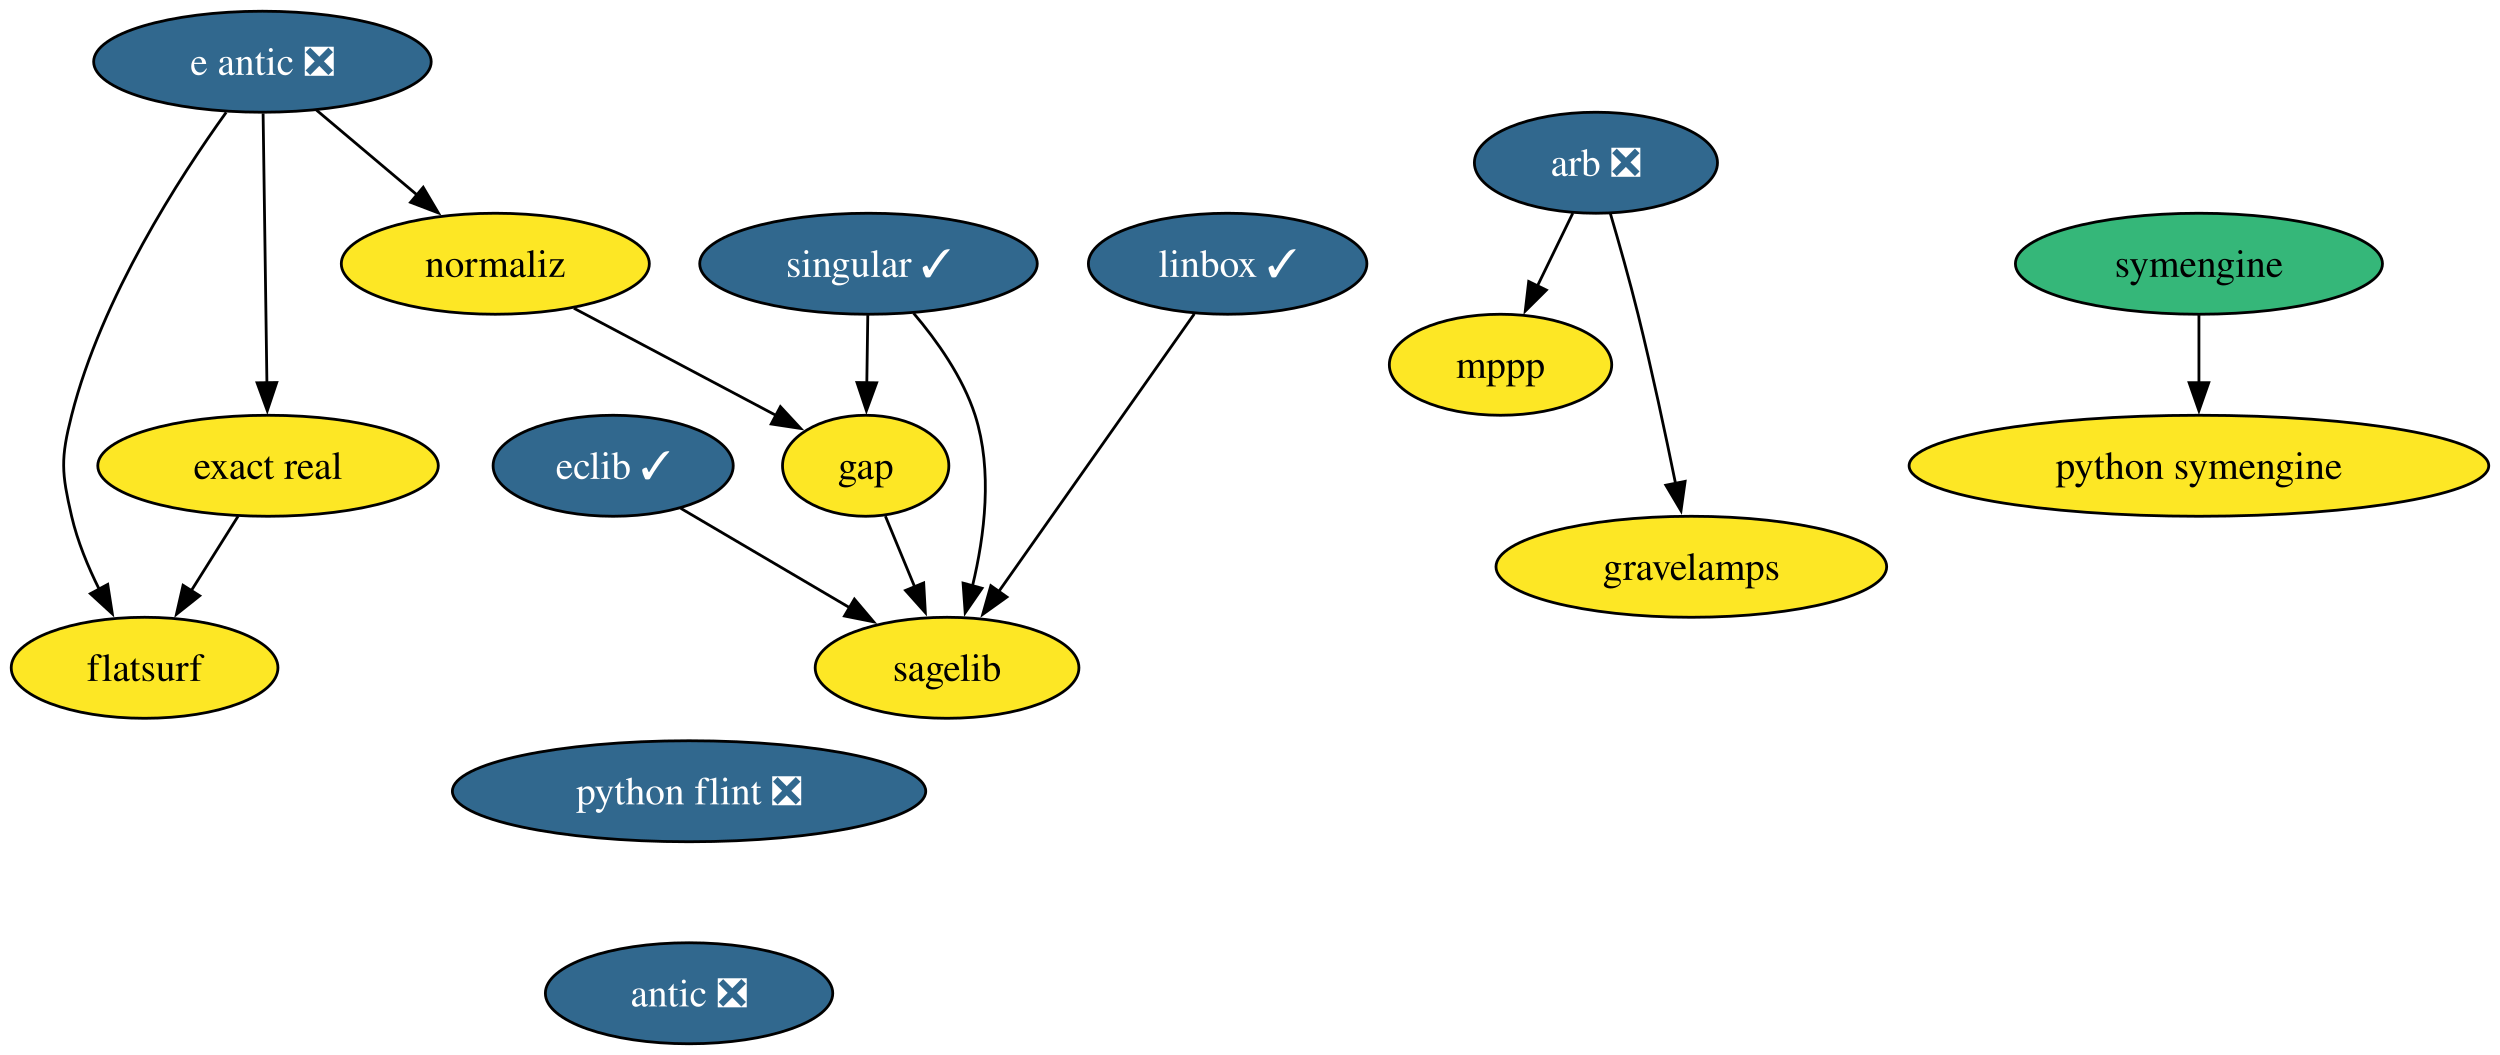
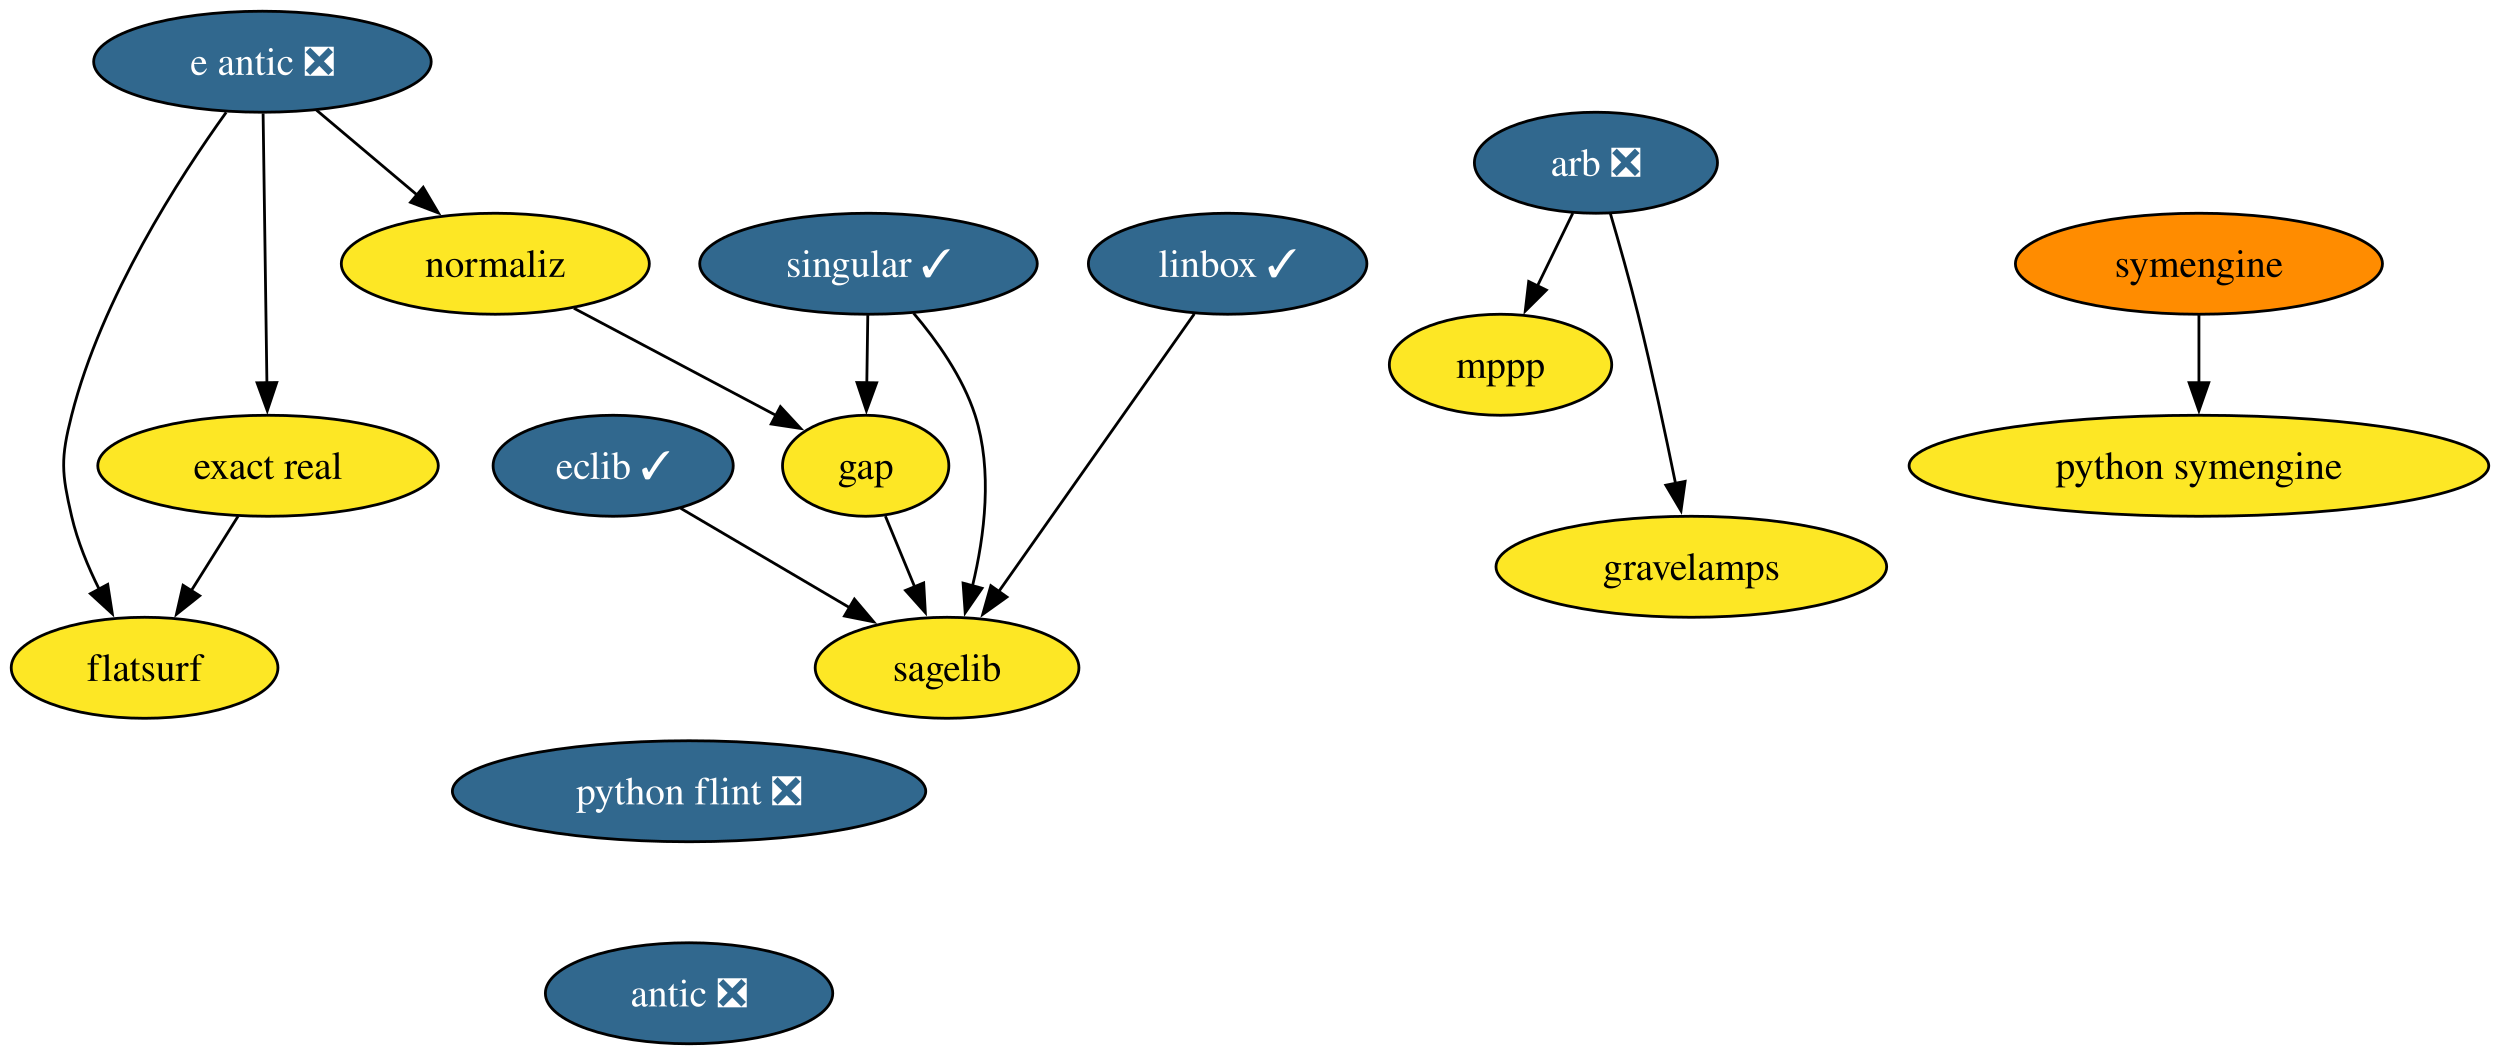
<svg xmlns="http://www.w3.org/2000/svg" xmlns:xlink="http://www.w3.org/1999/xlink" width="891pt" height="376pt" viewBox="0.00 0.00 891.00 376.00">
  <g id="graph0" class="graph" transform="scale(1 1) rotate(0) translate(4 372)">
    <polygon fill="white" stroke="none" points="-4,4 -4,-372 887,-372 887,4 -4,4" />
    <g id="node1" class="node">
      <g id="a_node1">
        <a xlink:href="https://github.com/conda-forge/arb-feedstock/pull/37" xlink:title="arb ❎">
          <ellipse fill="#31688e" stroke="black" cx="564.79" cy="-314" rx="43.32" ry="18" />
          <text text-anchor="middle" x="564.79" y="-309.32" font-family="Times,serif" font-size="14.00" fill="white">arb ❎</text>
        </a>
      </g>
    </g>
    <g id="node2" class="node">
      <g id="a_node2">
        <a xlink:href="https://github.com/conda-forge/mppp-feedstock" xlink:title="mppp">
          <ellipse fill="#fde725" stroke="black" cx="530.79" cy="-242" rx="39.63" ry="18" />
          <text text-anchor="middle" x="530.79" y="-237.32" font-family="Times,serif" font-size="14.00">mppp</text>
        </a>
      </g>
    </g>
    <g id="edge1" class="edge">
      <path fill="none" stroke="black" d="M556.56,-296.05C552.76,-288.23 548.15,-278.75 543.89,-269.98" />
      <polygon fill="black" stroke="black" points="547.12,-268.62 539.6,-261.15 540.83,-271.67 547.12,-268.62" />
    </g>
    <g id="node3" class="node">
      <g id="a_node3">
        <a xlink:href="https://github.com/conda-forge/gravelamps-feedstock" xlink:title="gravelamps">
          <ellipse fill="#fde725" stroke="black" cx="598.79" cy="-170" rx="69.62" ry="18" />
          <text text-anchor="middle" x="598.79" y="-165.32" font-family="Times,serif" font-size="14.00">gravelamps</text>
        </a>
      </g>
    </g>
    <g id="edge2" class="edge">
      <path fill="none" stroke="black" d="M569.94,-295.89C572.98,-285.54 576.8,-272.07 579.79,-260 584.76,-239.94 589.61,-217.14 593.17,-199.64" />
      <polygon fill="black" stroke="black" points="596.58,-200.45 595.11,-189.96 589.71,-199.07 596.58,-200.45" />
    </g>
    <g id="node4" class="node">
      <g id="a_node4">
        <a xlink:href="https://github.com/conda-forge/eclib-feedstock/pull/47" xlink:title="eclib ✓">
          <ellipse fill="#31688e" stroke="black" cx="214.53" cy="-206" rx="42.79" ry="18" />
          <text text-anchor="middle" x="214.53" y="-201.33" font-family="Times,serif" font-size="14.00" fill="white">eclib ✓</text>
        </a>
      </g>
    </g>
    <g id="node5" class="node">
      <g id="a_node5">
        <a xlink:href="https://github.com/conda-forge/sagelib-feedstock" xlink:title="sagelib">
          <ellipse fill="#fde725" stroke="black" cx="333.53" cy="-134" rx="47" ry="18" />
          <text text-anchor="middle" x="333.53" y="-129.32" font-family="Times,serif" font-size="14.00">sagelib</text>
        </a>
      </g>
    </g>
    <g id="edge3" class="edge">
      <path fill="none" stroke="black" d="M238.61,-190.83C255.96,-180.63 279.62,-166.71 298.98,-155.32" />
      <polygon fill="black" stroke="black" points="300.51,-158.48 307.36,-150.39 296.96,-152.45 300.51,-158.48" />
    </g>
    <g id="node6" class="node">
      <g id="a_node6">
        <a xlink:href="https://github.com/conda-forge/gap-feedstock" xlink:title="gap">
          <ellipse fill="#fde725" stroke="black" cx="304.53" cy="-206" rx="29.64" ry="18" />
          <text text-anchor="middle" x="304.53" y="-201.33" font-family="Times,serif" font-size="14.00">gap</text>
        </a>
      </g>
    </g>
    <g id="edge4" class="edge">
      <path fill="none" stroke="black" d="M311.55,-188.05C314.7,-180.43 318.52,-171.23 322.07,-162.65" />
      <polygon fill="black" stroke="black" points="325.2,-164.25 325.79,-153.67 318.73,-161.57 325.2,-164.25" />
    </g>
    <g id="node7" class="node">
      <g id="a_node7">
        <a xlink:href="https://github.com/conda-forge/linbox-feedstock/pull/29" xlink:title="linbox ✓">
          <ellipse fill="#31688e" stroke="black" cx="433.53" cy="-278" rx="49.63" ry="18" />
          <text text-anchor="middle" x="433.53" y="-273.32" font-family="Times,serif" font-size="14.00" fill="white">linbox ✓</text>
        </a>
      </g>
    </g>
    <g id="edge5" class="edge">
      <path fill="none" stroke="black" d="M421.66,-260.15C404.37,-235.6 372.1,-189.77 351.77,-160.91" />
      <polygon fill="black" stroke="black" points="354.86,-159.22 346.25,-153.06 349.14,-163.25 354.86,-159.22" />
    </g>
    <g id="node8" class="node">
      <g id="a_node8">
        <a xlink:href="https://github.com/conda-forge/python-symengine-feedstock" xlink:title="python symengine">
          <ellipse fill="#fde725" stroke="black" cx="779.7" cy="-206" rx="103.29" ry="18" />
          <text text-anchor="middle" x="779.7" y="-201.32" font-family="Times,serif" font-size="14.00">python symengine</text>
        </a>
      </g>
    </g>
    <g id="node9" class="node">
      <g id="a_node9">
        <a xlink:href="https://github.com/conda-forge/singular-feedstock/pull/28" xlink:title="singular ✓">
          <ellipse fill="#31688e" stroke="black" cx="305.53" cy="-278" rx="60.15" ry="18" />
          <text text-anchor="middle" x="305.53" y="-273.32" font-family="Times,serif" font-size="14.00" fill="white">singular ✓</text>
        </a>
      </g>
    </g>
    <g id="edge6" class="edge">
      <path fill="none" stroke="black" d="M321.59,-260.39C329.89,-250.63 339.16,-237.58 343.53,-224 349.86,-204.3 346.9,-181.03 342.61,-163.23" />
      <polygon fill="black" stroke="black" points="345.99,-162.34 339.99,-153.61 339.24,-164.18 345.99,-162.34" />
    </g>
    <g id="edge7" class="edge">
      <path fill="none" stroke="black" d="M305.28,-259.7C305.17,-252.41 305.05,-243.73 304.93,-235.54" />
      <polygon fill="black" stroke="black" points="308.43,-235.57 304.79,-225.62 301.43,-235.67 308.43,-235.57" />
    </g>
    <g id="node10" class="node">
      <g id="a_node10">
        <a xlink:href="https://github.com/conda-forge/symengine-feedstock" xlink:title="symengine">
-           <ellipse fill="#35b779" stroke="black" cx="779.7" cy="-278" rx="65.41" ry="18" />
+           <ellipse fill="#ff8c00" stroke="black" cx="779.7" cy="-278" rx="65.41" ry="18" />
          <text text-anchor="middle" x="779.7" y="-273.32" font-family="Times,serif" font-size="14.00">symengine</text>
        </a>
      </g>
    </g>
    <g id="edge8" class="edge">
      <path fill="none" stroke="black" d="M779.7,-259.7C779.7,-252.41 779.7,-243.73 779.7,-235.54" />
      <polygon fill="black" stroke="black" points="783.2,-235.62 779.7,-225.62 776.2,-235.62 783.2,-235.62" />
    </g>
    <g id="node11" class="node">
      <g id="a_node11">
        <a xlink:href="https://github.com/conda-forge/python-flint-feedstock/pull/43" xlink:title="python flint ❎">
          <ellipse fill="#31688e" stroke="black" cx="241.58" cy="-90" rx="84.35" ry="18" />
          <text text-anchor="middle" x="241.58" y="-85.33" font-family="Times,serif" font-size="14.00" fill="white">python flint ❎</text>
        </a>
      </g>
    </g>
    <g id="node12" class="node">
      <g id="a_node12">
        <a xlink:href="https://github.com/conda-forge/antic-feedstock/pull/14" xlink:title="antic ❎">
          <ellipse fill="#31688e" stroke="black" cx="241.58" cy="-18" rx="51.21" ry="18" />
          <text text-anchor="middle" x="241.58" y="-13.32" font-family="Times,serif" font-size="14.00" fill="white">antic ❎</text>
        </a>
      </g>
    </g>
    <g id="node13" class="node">
      <g id="a_node13">
        <a xlink:href="https://github.com/conda-forge/e-antic-feedstock/pull/61" xlink:title="e antic ❎">
          <ellipse fill="#31688e" stroke="black" cx="89.53" cy="-350" rx="60.15" ry="18" />
          <text text-anchor="middle" x="89.53" y="-345.32" font-family="Times,serif" font-size="14.00" fill="white">e antic ❎</text>
        </a>
      </g>
    </g>
    <g id="node14" class="node">
      <g id="a_node14">
        <a xlink:href="https://github.com/conda-forge/normaliz-feedstock" xlink:title="normaliz">
          <ellipse fill="#fde725" stroke="black" cx="172.53" cy="-278" rx="54.89" ry="18" />
          <text text-anchor="middle" x="172.53" y="-273.32" font-family="Times,serif" font-size="14.00">normaliz</text>
        </a>
      </g>
    </g>
    <g id="edge10" class="edge">
      <path fill="none" stroke="black" d="M108.78,-332.76C119.46,-323.75 132.94,-312.39 144.75,-302.43" />
      <polygon fill="black" stroke="black" points="146.83,-305.25 152.22,-296.12 142.32,-299.89 146.83,-305.25" />
    </g>
    <g id="node15" class="node">
      <g id="a_node15">
        <a xlink:href="https://github.com/conda-forge/exact-real-feedstock" xlink:title="exact real">
          <ellipse fill="#fde725" stroke="black" cx="91.53" cy="-206" rx="60.68" ry="18" />
          <text text-anchor="middle" x="91.53" y="-201.33" font-family="Times,serif" font-size="14.00">exact real</text>
        </a>
      </g>
    </g>
    <g id="edge11" class="edge">
      <path fill="none" stroke="black" d="M89.77,-331.59C90.11,-307.61 90.72,-264.14 91.13,-235.42" />
      <polygon fill="black" stroke="black" points="94.62,-235.67 91.26,-225.62 87.62,-235.57 94.62,-235.67" />
    </g>
    <g id="node16" class="node">
      <g id="a_node16">
        <a xlink:href="https://github.com/conda-forge/flatsurf-feedstock" xlink:title="flatsurf">
          <ellipse fill="#fde725" stroke="black" cx="47.53" cy="-134" rx="47.53" ry="18" />
          <text text-anchor="middle" x="47.53" y="-129.32" font-family="Times,serif" font-size="14.00">flatsurf</text>
        </a>
      </g>
    </g>
    <g id="edge12" class="edge">
      <path fill="none" stroke="black" d="M76.61,-331.96C60.05,-308.93 32.18,-265.9 21.53,-224 17.58,-208.49 17.91,-203.59 21.53,-188 23.59,-179.11 27.36,-170 31.4,-161.89" />
      <polygon fill="black" stroke="black" points="34.39,-163.72 36.03,-153.25 28.22,-160.41 34.39,-163.72" />
    </g>
    <g id="edge13" class="edge">
      <path fill="none" stroke="black" d="M200.52,-262.15C221.69,-250.93 250.77,-235.51 272.8,-223.83" />
      <polygon fill="black" stroke="black" points="274.14,-227.07 281.34,-219.3 270.86,-220.89 274.14,-227.07" />
    </g>
    <g id="edge14" class="edge">
      <path fill="none" stroke="black" d="M80.87,-188.05C75.85,-180.06 69.73,-170.33 64.12,-161.4" />
      <polygon fill="black" stroke="black" points="67.17,-159.67 58.88,-153.07 61.24,-163.4 67.17,-159.67" />
    </g>
  </g>
</svg>
